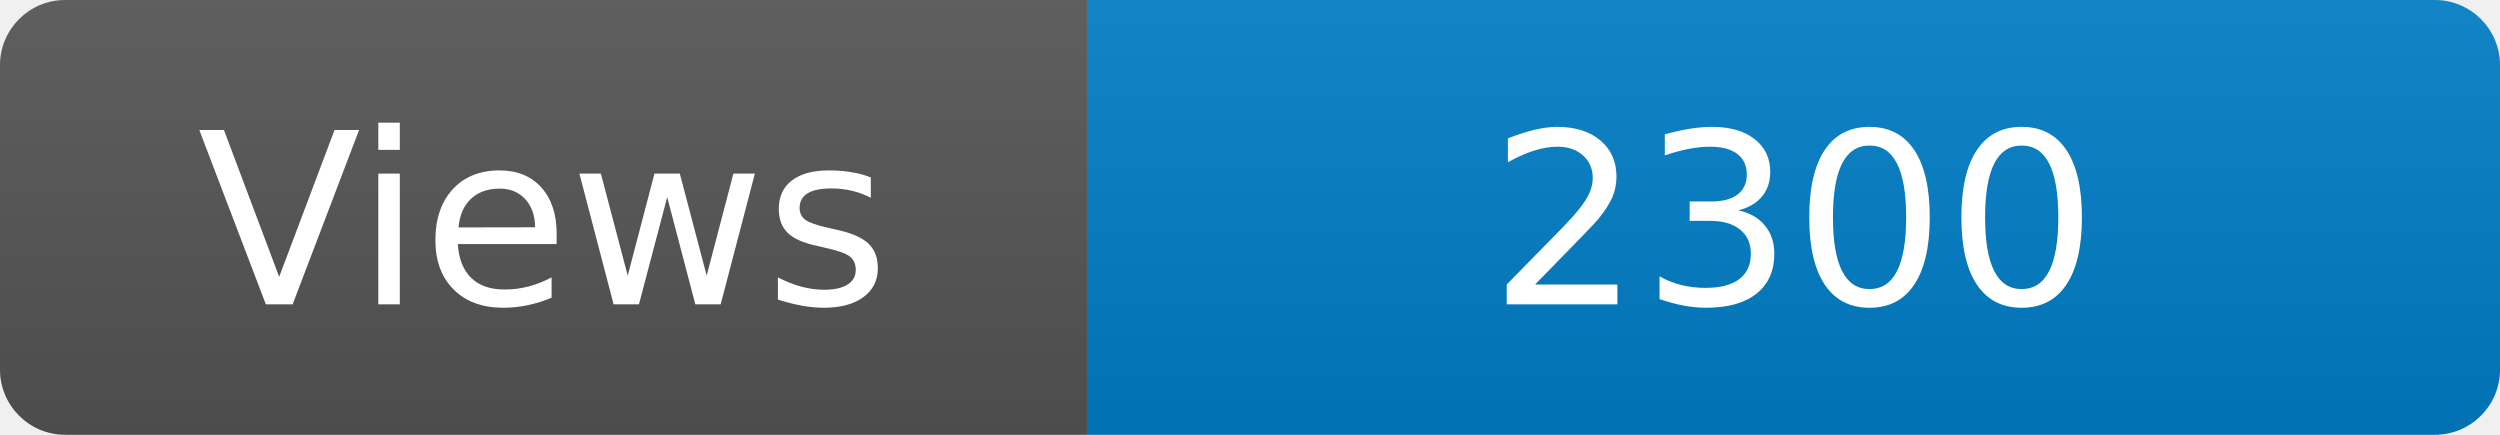
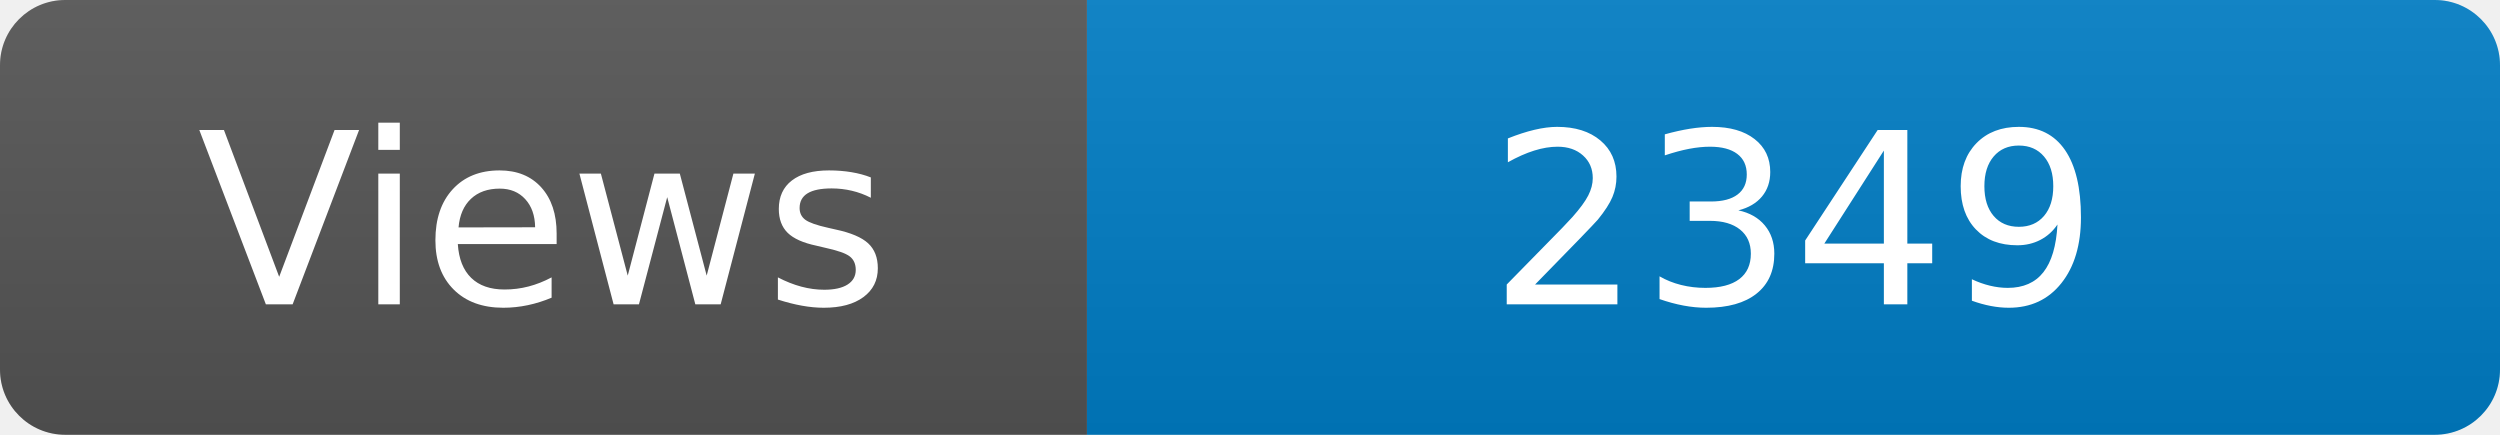
<svg xmlns="http://www.w3.org/2000/svg" width="115" height="20" role="img" aria-label="Maintained?: yes">
  <linearGradient id="s" x2="0" y2="100%">
    <stop offset="0" stop-color="#bbb" stop-opacity=".1" />
    <stop offset="1" stop-opacity=".1" />
  </linearGradient>
  <clipPath id="r">
    <rect width="115" height="20" rx="3" fill="#fff" />
  </clipPath>
  <g clip-path="url(#r)">
    <rect width="50" height="20" fill="#555" />
    <rect x="50" width="160" height="20" fill="#007ec6" />
    <rect width="115" height="20" fill="url(#s)" />
  </g>
  <g fill="#fff" text-anchor="middle" font-family="Verdana,Geneva,DejaVu Sans,sans-serif" font-size="110">
    <text x="250" y="140" transform="scale(.1)" fill="#fff">Views</text>
-     <text x="825" y="140" transform="scale(.1)" fill="#fff">2300</text>
+     <text x="825" y="140" transform="scale(.1)" fill="#fff">2349</text>
  </g>
</svg>
